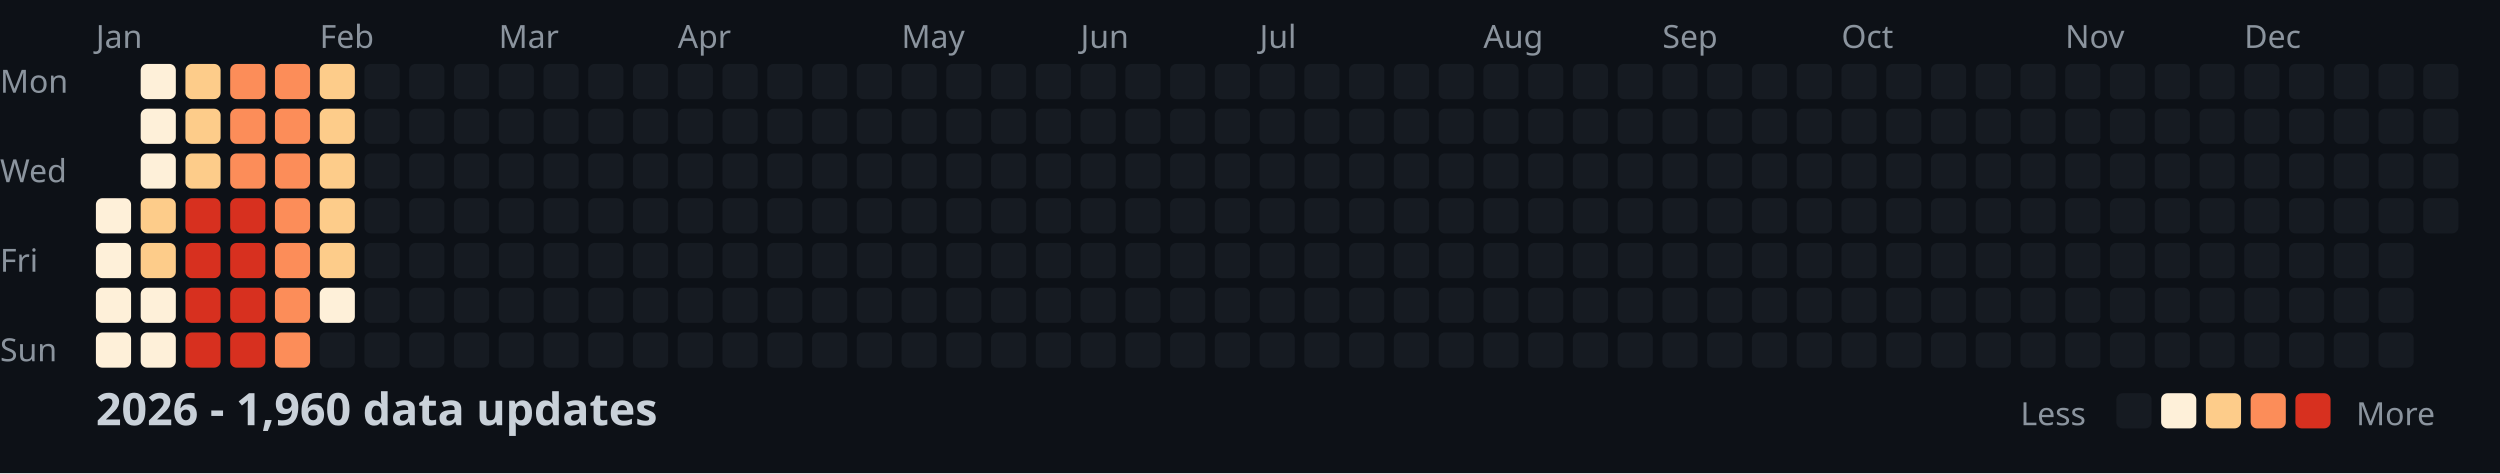
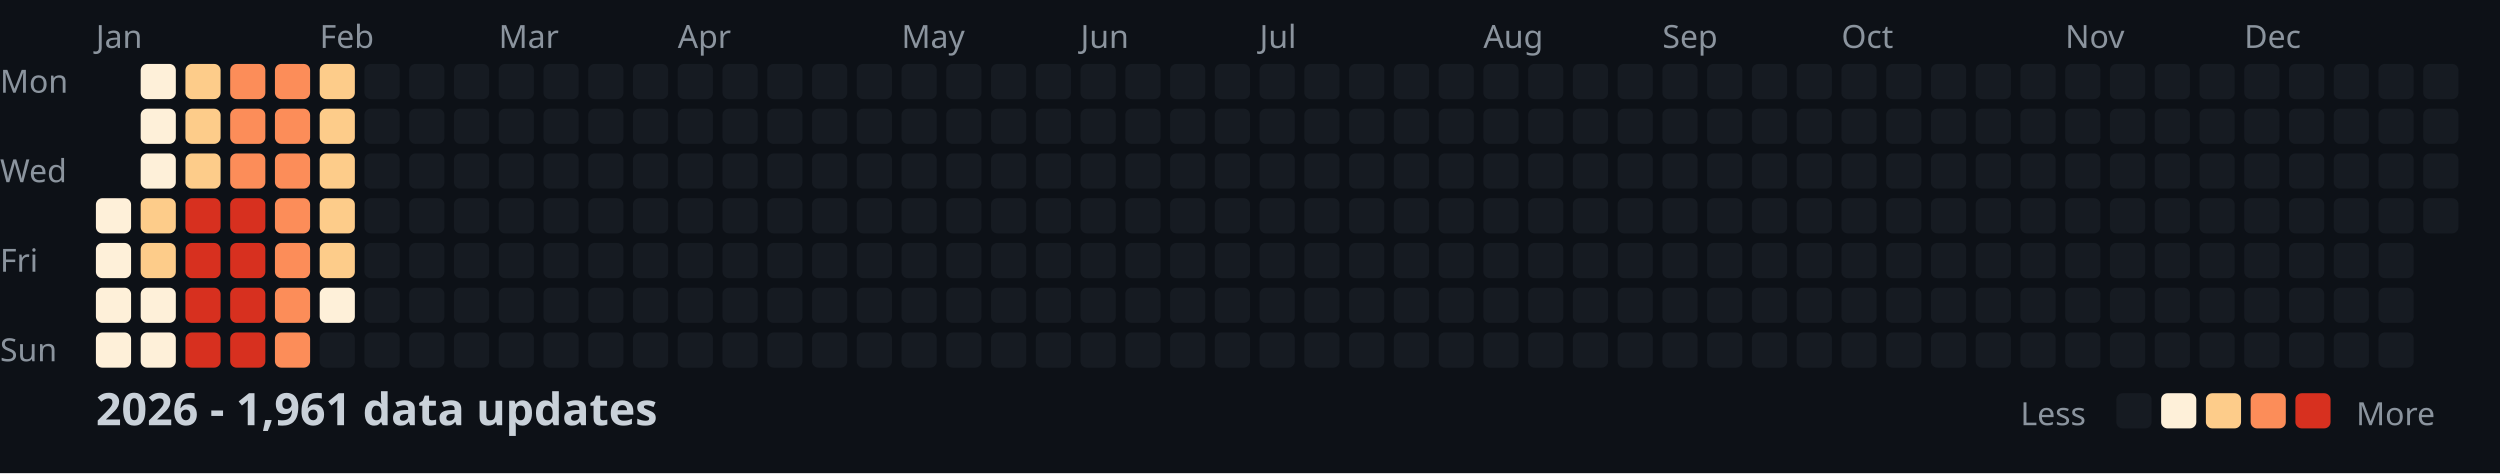
<svg xmlns="http://www.w3.org/2000/svg" width="782" height="148">
  <style>
    .month { font: 10px sans-serif; fill: #8b949e; }
    .day { font: 10px sans-serif; fill: #8b949e; }
    .title { font: bold 14px sans-serif; fill: #c9d1d9; }
    .legend { font: 10px sans-serif; fill: #8b949e; }
  </style>
  <rect width="100%" height="100%" fill="#0d1117" />
  <text x="0" y="29" class="day">Mon</text>
  <text x="0" y="57" class="day">Wed</text>
  <text x="0" y="85" class="day">Fri</text>
  <text x="0" y="113" class="day">Sun</text>
  <text x="30" y="15" class="month">Jan</text>
  <text x="100" y="15" class="month">Feb</text>
  <text x="156" y="15" class="month">Mar</text>
  <text x="212" y="15" class="month">Apr</text>
  <text x="282" y="15" class="month">May</text>
  <text x="338" y="15" class="month">Jun</text>
  <text x="394" y="15" class="month">Jul</text>
  <text x="464" y="15" class="month">Aug</text>
  <text x="520" y="15" class="month">Sep</text>
  <text x="576" y="15" class="month">Oct</text>
  <text x="646" y="15" class="month">Nov</text>
  <text x="702" y="15" class="month">Dec</text>
  <rect x="30" y="62" width="11" height="11" fill="#fef0d9" rx="2" />
  <rect x="30" y="76" width="11" height="11" fill="#fef0d9" rx="2" />
  <rect x="30" y="90" width="11" height="11" fill="#fef0d9" rx="2" />
  <rect x="30" y="104" width="11" height="11" fill="#fef0d9" rx="2" />
  <rect x="44" y="20" width="11" height="11" fill="#fef0d9" rx="2" />
  <rect x="44" y="34" width="11" height="11" fill="#fef0d9" rx="2" />
  <rect x="44" y="48" width="11" height="11" fill="#fef0d9" rx="2" />
  <rect x="44" y="62" width="11" height="11" fill="#fdcc8a" rx="2" />
  <rect x="44" y="76" width="11" height="11" fill="#fdcc8a" rx="2" />
  <rect x="44" y="90" width="11" height="11" fill="#fef0d9" rx="2" />
  <rect x="44" y="104" width="11" height="11" fill="#fef0d9" rx="2" />
  <rect x="58" y="20" width="11" height="11" fill="#fdcc8a" rx="2" />
  <rect x="58" y="34" width="11" height="11" fill="#fdcc8a" rx="2" />
  <rect x="58" y="48" width="11" height="11" fill="#fdcc8a" rx="2" />
  <rect x="58" y="62" width="11" height="11" fill="#d7301f" rx="2" />
  <rect x="58" y="76" width="11" height="11" fill="#d7301f" rx="2" />
  <rect x="58" y="90" width="11" height="11" fill="#d7301f" rx="2" />
  <rect x="58" y="104" width="11" height="11" fill="#d7301f" rx="2" />
  <rect x="72" y="20" width="11" height="11" fill="#fc8d59" rx="2" />
  <rect x="72" y="34" width="11" height="11" fill="#fc8d59" rx="2" />
  <rect x="72" y="48" width="11" height="11" fill="#fc8d59" rx="2" />
  <rect x="72" y="62" width="11" height="11" fill="#d7301f" rx="2" />
  <rect x="72" y="76" width="11" height="11" fill="#d7301f" rx="2" />
  <rect x="72" y="90" width="11" height="11" fill="#d7301f" rx="2" />
  <rect x="72" y="104" width="11" height="11" fill="#d7301f" rx="2" />
  <rect x="86" y="20" width="11" height="11" fill="#fc8d59" rx="2" />
  <rect x="86" y="34" width="11" height="11" fill="#fc8d59" rx="2" />
  <rect x="86" y="48" width="11" height="11" fill="#fc8d59" rx="2" />
  <rect x="86" y="62" width="11" height="11" fill="#fc8d59" rx="2" />
  <rect x="86" y="76" width="11" height="11" fill="#fc8d59" rx="2" />
  <rect x="86" y="90" width="11" height="11" fill="#fc8d59" rx="2" />
  <rect x="86" y="104" width="11" height="11" fill="#fc8d59" rx="2" />
  <rect x="100" y="20" width="11" height="11" fill="#fdcc8a" rx="2" />
  <rect x="100" y="34" width="11" height="11" fill="#fdcc8a" rx="2" />
  <rect x="100" y="48" width="11" height="11" fill="#fdcc8a" rx="2" />
  <rect x="100" y="62" width="11" height="11" fill="#fdcc8a" rx="2" />
  <rect x="100" y="76" width="11" height="11" fill="#fdcc8a" rx="2" />
  <rect x="100" y="90" width="11" height="11" fill="#fef0d9" rx="2" />
  <rect x="100" y="104" width="11" height="11" fill="#161b22" rx="2" />
  <rect x="114" y="20" width="11" height="11" fill="#161b22" rx="2" />
  <rect x="114" y="34" width="11" height="11" fill="#161b22" rx="2" />
  <rect x="114" y="48" width="11" height="11" fill="#161b22" rx="2" />
  <rect x="114" y="62" width="11" height="11" fill="#161b22" rx="2" />
  <rect x="114" y="76" width="11" height="11" fill="#161b22" rx="2" />
  <rect x="114" y="90" width="11" height="11" fill="#161b22" rx="2" />
  <rect x="114" y="104" width="11" height="11" fill="#161b22" rx="2" />
  <rect x="128" y="20" width="11" height="11" fill="#161b22" rx="2" />
  <rect x="128" y="34" width="11" height="11" fill="#161b22" rx="2" />
  <rect x="128" y="48" width="11" height="11" fill="#161b22" rx="2" />
  <rect x="128" y="62" width="11" height="11" fill="#161b22" rx="2" />
  <rect x="128" y="76" width="11" height="11" fill="#161b22" rx="2" />
  <rect x="128" y="90" width="11" height="11" fill="#161b22" rx="2" />
  <rect x="128" y="104" width="11" height="11" fill="#161b22" rx="2" />
  <rect x="142" y="20" width="11" height="11" fill="#161b22" rx="2" />
  <rect x="142" y="34" width="11" height="11" fill="#161b22" rx="2" />
  <rect x="142" y="48" width="11" height="11" fill="#161b22" rx="2" />
  <rect x="142" y="62" width="11" height="11" fill="#161b22" rx="2" />
  <rect x="142" y="76" width="11" height="11" fill="#161b22" rx="2" />
  <rect x="142" y="90" width="11" height="11" fill="#161b22" rx="2" />
  <rect x="142" y="104" width="11" height="11" fill="#161b22" rx="2" />
  <rect x="156" y="20" width="11" height="11" fill="#161b22" rx="2" />
  <rect x="156" y="34" width="11" height="11" fill="#161b22" rx="2" />
  <rect x="156" y="48" width="11" height="11" fill="#161b22" rx="2" />
  <rect x="156" y="62" width="11" height="11" fill="#161b22" rx="2" />
  <rect x="156" y="76" width="11" height="11" fill="#161b22" rx="2" />
  <rect x="156" y="90" width="11" height="11" fill="#161b22" rx="2" />
  <rect x="156" y="104" width="11" height="11" fill="#161b22" rx="2" />
  <rect x="170" y="20" width="11" height="11" fill="#161b22" rx="2" />
  <rect x="170" y="34" width="11" height="11" fill="#161b22" rx="2" />
  <rect x="170" y="48" width="11" height="11" fill="#161b22" rx="2" />
  <rect x="170" y="62" width="11" height="11" fill="#161b22" rx="2" />
  <rect x="170" y="76" width="11" height="11" fill="#161b22" rx="2" />
  <rect x="170" y="90" width="11" height="11" fill="#161b22" rx="2" />
  <rect x="170" y="104" width="11" height="11" fill="#161b22" rx="2" />
  <rect x="184" y="20" width="11" height="11" fill="#161b22" rx="2" />
  <rect x="184" y="34" width="11" height="11" fill="#161b22" rx="2" />
  <rect x="184" y="48" width="11" height="11" fill="#161b22" rx="2" />
  <rect x="184" y="62" width="11" height="11" fill="#161b22" rx="2" />
  <rect x="184" y="76" width="11" height="11" fill="#161b22" rx="2" />
  <rect x="184" y="90" width="11" height="11" fill="#161b22" rx="2" />
  <rect x="184" y="104" width="11" height="11" fill="#161b22" rx="2" />
  <rect x="198" y="20" width="11" height="11" fill="#161b22" rx="2" />
  <rect x="198" y="34" width="11" height="11" fill="#161b22" rx="2" />
  <rect x="198" y="48" width="11" height="11" fill="#161b22" rx="2" />
  <rect x="198" y="62" width="11" height="11" fill="#161b22" rx="2" />
  <rect x="198" y="76" width="11" height="11" fill="#161b22" rx="2" />
  <rect x="198" y="90" width="11" height="11" fill="#161b22" rx="2" />
  <rect x="198" y="104" width="11" height="11" fill="#161b22" rx="2" />
  <rect x="212" y="20" width="11" height="11" fill="#161b22" rx="2" />
  <rect x="212" y="34" width="11" height="11" fill="#161b22" rx="2" />
  <rect x="212" y="48" width="11" height="11" fill="#161b22" rx="2" />
  <rect x="212" y="62" width="11" height="11" fill="#161b22" rx="2" />
  <rect x="212" y="76" width="11" height="11" fill="#161b22" rx="2" />
  <rect x="212" y="90" width="11" height="11" fill="#161b22" rx="2" />
  <rect x="212" y="104" width="11" height="11" fill="#161b22" rx="2" />
  <rect x="226" y="20" width="11" height="11" fill="#161b22" rx="2" />
  <rect x="226" y="34" width="11" height="11" fill="#161b22" rx="2" />
  <rect x="226" y="48" width="11" height="11" fill="#161b22" rx="2" />
  <rect x="226" y="62" width="11" height="11" fill="#161b22" rx="2" />
  <rect x="226" y="76" width="11" height="11" fill="#161b22" rx="2" />
  <rect x="226" y="90" width="11" height="11" fill="#161b22" rx="2" />
  <rect x="226" y="104" width="11" height="11" fill="#161b22" rx="2" />
  <rect x="240" y="20" width="11" height="11" fill="#161b22" rx="2" />
  <rect x="240" y="34" width="11" height="11" fill="#161b22" rx="2" />
  <rect x="240" y="48" width="11" height="11" fill="#161b22" rx="2" />
  <rect x="240" y="62" width="11" height="11" fill="#161b22" rx="2" />
  <rect x="240" y="76" width="11" height="11" fill="#161b22" rx="2" />
  <rect x="240" y="90" width="11" height="11" fill="#161b22" rx="2" />
  <rect x="240" y="104" width="11" height="11" fill="#161b22" rx="2" />
  <rect x="254" y="20" width="11" height="11" fill="#161b22" rx="2" />
  <rect x="254" y="34" width="11" height="11" fill="#161b22" rx="2" />
  <rect x="254" y="48" width="11" height="11" fill="#161b22" rx="2" />
  <rect x="254" y="62" width="11" height="11" fill="#161b22" rx="2" />
  <rect x="254" y="76" width="11" height="11" fill="#161b22" rx="2" />
  <rect x="254" y="90" width="11" height="11" fill="#161b22" rx="2" />
  <rect x="254" y="104" width="11" height="11" fill="#161b22" rx="2" />
  <rect x="268" y="20" width="11" height="11" fill="#161b22" rx="2" />
  <rect x="268" y="34" width="11" height="11" fill="#161b22" rx="2" />
  <rect x="268" y="48" width="11" height="11" fill="#161b22" rx="2" />
  <rect x="268" y="62" width="11" height="11" fill="#161b22" rx="2" />
  <rect x="268" y="76" width="11" height="11" fill="#161b22" rx="2" />
  <rect x="268" y="90" width="11" height="11" fill="#161b22" rx="2" />
  <rect x="268" y="104" width="11" height="11" fill="#161b22" rx="2" />
  <rect x="282" y="20" width="11" height="11" fill="#161b22" rx="2" />
  <rect x="282" y="34" width="11" height="11" fill="#161b22" rx="2" />
  <rect x="282" y="48" width="11" height="11" fill="#161b22" rx="2" />
  <rect x="282" y="62" width="11" height="11" fill="#161b22" rx="2" />
  <rect x="282" y="76" width="11" height="11" fill="#161b22" rx="2" />
  <rect x="282" y="90" width="11" height="11" fill="#161b22" rx="2" />
  <rect x="282" y="104" width="11" height="11" fill="#161b22" rx="2" />
  <rect x="296" y="20" width="11" height="11" fill="#161b22" rx="2" />
  <rect x="296" y="34" width="11" height="11" fill="#161b22" rx="2" />
  <rect x="296" y="48" width="11" height="11" fill="#161b22" rx="2" />
  <rect x="296" y="62" width="11" height="11" fill="#161b22" rx="2" />
  <rect x="296" y="76" width="11" height="11" fill="#161b22" rx="2" />
  <rect x="296" y="90" width="11" height="11" fill="#161b22" rx="2" />
  <rect x="296" y="104" width="11" height="11" fill="#161b22" rx="2" />
  <rect x="310" y="20" width="11" height="11" fill="#161b22" rx="2" />
  <rect x="310" y="34" width="11" height="11" fill="#161b22" rx="2" />
  <rect x="310" y="48" width="11" height="11" fill="#161b22" rx="2" />
  <rect x="310" y="62" width="11" height="11" fill="#161b22" rx="2" />
  <rect x="310" y="76" width="11" height="11" fill="#161b22" rx="2" />
  <rect x="310" y="90" width="11" height="11" fill="#161b22" rx="2" />
  <rect x="310" y="104" width="11" height="11" fill="#161b22" rx="2" />
  <rect x="324" y="20" width="11" height="11" fill="#161b22" rx="2" />
  <rect x="324" y="34" width="11" height="11" fill="#161b22" rx="2" />
  <rect x="324" y="48" width="11" height="11" fill="#161b22" rx="2" />
  <rect x="324" y="62" width="11" height="11" fill="#161b22" rx="2" />
  <rect x="324" y="76" width="11" height="11" fill="#161b22" rx="2" />
  <rect x="324" y="90" width="11" height="11" fill="#161b22" rx="2" />
  <rect x="324" y="104" width="11" height="11" fill="#161b22" rx="2" />
  <rect x="338" y="20" width="11" height="11" fill="#161b22" rx="2" />
  <rect x="338" y="34" width="11" height="11" fill="#161b22" rx="2" />
  <rect x="338" y="48" width="11" height="11" fill="#161b22" rx="2" />
  <rect x="338" y="62" width="11" height="11" fill="#161b22" rx="2" />
  <rect x="338" y="76" width="11" height="11" fill="#161b22" rx="2" />
  <rect x="338" y="90" width="11" height="11" fill="#161b22" rx="2" />
  <rect x="338" y="104" width="11" height="11" fill="#161b22" rx="2" />
  <rect x="352" y="20" width="11" height="11" fill="#161b22" rx="2" />
  <rect x="352" y="34" width="11" height="11" fill="#161b22" rx="2" />
  <rect x="352" y="48" width="11" height="11" fill="#161b22" rx="2" />
  <rect x="352" y="62" width="11" height="11" fill="#161b22" rx="2" />
  <rect x="352" y="76" width="11" height="11" fill="#161b22" rx="2" />
  <rect x="352" y="90" width="11" height="11" fill="#161b22" rx="2" />
  <rect x="352" y="104" width="11" height="11" fill="#161b22" rx="2" />
  <rect x="366" y="20" width="11" height="11" fill="#161b22" rx="2" />
  <rect x="366" y="34" width="11" height="11" fill="#161b22" rx="2" />
  <rect x="366" y="48" width="11" height="11" fill="#161b22" rx="2" />
  <rect x="366" y="62" width="11" height="11" fill="#161b22" rx="2" />
  <rect x="366" y="76" width="11" height="11" fill="#161b22" rx="2" />
  <rect x="366" y="90" width="11" height="11" fill="#161b22" rx="2" />
  <rect x="366" y="104" width="11" height="11" fill="#161b22" rx="2" />
  <rect x="380" y="20" width="11" height="11" fill="#161b22" rx="2" />
  <rect x="380" y="34" width="11" height="11" fill="#161b22" rx="2" />
  <rect x="380" y="48" width="11" height="11" fill="#161b22" rx="2" />
  <rect x="380" y="62" width="11" height="11" fill="#161b22" rx="2" />
  <rect x="380" y="76" width="11" height="11" fill="#161b22" rx="2" />
  <rect x="380" y="90" width="11" height="11" fill="#161b22" rx="2" />
  <rect x="380" y="104" width="11" height="11" fill="#161b22" rx="2" />
  <rect x="394" y="20" width="11" height="11" fill="#161b22" rx="2" />
  <rect x="394" y="34" width="11" height="11" fill="#161b22" rx="2" />
  <rect x="394" y="48" width="11" height="11" fill="#161b22" rx="2" />
  <rect x="394" y="62" width="11" height="11" fill="#161b22" rx="2" />
  <rect x="394" y="76" width="11" height="11" fill="#161b22" rx="2" />
  <rect x="394" y="90" width="11" height="11" fill="#161b22" rx="2" />
  <rect x="394" y="104" width="11" height="11" fill="#161b22" rx="2" />
  <rect x="408" y="20" width="11" height="11" fill="#161b22" rx="2" />
  <rect x="408" y="34" width="11" height="11" fill="#161b22" rx="2" />
  <rect x="408" y="48" width="11" height="11" fill="#161b22" rx="2" />
  <rect x="408" y="62" width="11" height="11" fill="#161b22" rx="2" />
  <rect x="408" y="76" width="11" height="11" fill="#161b22" rx="2" />
  <rect x="408" y="90" width="11" height="11" fill="#161b22" rx="2" />
  <rect x="408" y="104" width="11" height="11" fill="#161b22" rx="2" />
  <rect x="422" y="20" width="11" height="11" fill="#161b22" rx="2" />
  <rect x="422" y="34" width="11" height="11" fill="#161b22" rx="2" />
  <rect x="422" y="48" width="11" height="11" fill="#161b22" rx="2" />
  <rect x="422" y="62" width="11" height="11" fill="#161b22" rx="2" />
  <rect x="422" y="76" width="11" height="11" fill="#161b22" rx="2" />
  <rect x="422" y="90" width="11" height="11" fill="#161b22" rx="2" />
  <rect x="422" y="104" width="11" height="11" fill="#161b22" rx="2" />
  <rect x="436" y="20" width="11" height="11" fill="#161b22" rx="2" />
  <rect x="436" y="34" width="11" height="11" fill="#161b22" rx="2" />
  <rect x="436" y="48" width="11" height="11" fill="#161b22" rx="2" />
  <rect x="436" y="62" width="11" height="11" fill="#161b22" rx="2" />
  <rect x="436" y="76" width="11" height="11" fill="#161b22" rx="2" />
  <rect x="436" y="90" width="11" height="11" fill="#161b22" rx="2" />
  <rect x="436" y="104" width="11" height="11" fill="#161b22" rx="2" />
  <rect x="450" y="20" width="11" height="11" fill="#161b22" rx="2" />
  <rect x="450" y="34" width="11" height="11" fill="#161b22" rx="2" />
  <rect x="450" y="48" width="11" height="11" fill="#161b22" rx="2" />
  <rect x="450" y="62" width="11" height="11" fill="#161b22" rx="2" />
  <rect x="450" y="76" width="11" height="11" fill="#161b22" rx="2" />
  <rect x="450" y="90" width="11" height="11" fill="#161b22" rx="2" />
  <rect x="450" y="104" width="11" height="11" fill="#161b22" rx="2" />
  <rect x="464" y="20" width="11" height="11" fill="#161b22" rx="2" />
  <rect x="464" y="34" width="11" height="11" fill="#161b22" rx="2" />
  <rect x="464" y="48" width="11" height="11" fill="#161b22" rx="2" />
  <rect x="464" y="62" width="11" height="11" fill="#161b22" rx="2" />
  <rect x="464" y="76" width="11" height="11" fill="#161b22" rx="2" />
  <rect x="464" y="90" width="11" height="11" fill="#161b22" rx="2" />
  <rect x="464" y="104" width="11" height="11" fill="#161b22" rx="2" />
  <rect x="478" y="20" width="11" height="11" fill="#161b22" rx="2" />
  <rect x="478" y="34" width="11" height="11" fill="#161b22" rx="2" />
  <rect x="478" y="48" width="11" height="11" fill="#161b22" rx="2" />
  <rect x="478" y="62" width="11" height="11" fill="#161b22" rx="2" />
  <rect x="478" y="76" width="11" height="11" fill="#161b22" rx="2" />
  <rect x="478" y="90" width="11" height="11" fill="#161b22" rx="2" />
  <rect x="478" y="104" width="11" height="11" fill="#161b22" rx="2" />
  <rect x="492" y="20" width="11" height="11" fill="#161b22" rx="2" />
  <rect x="492" y="34" width="11" height="11" fill="#161b22" rx="2" />
  <rect x="492" y="48" width="11" height="11" fill="#161b22" rx="2" />
  <rect x="492" y="62" width="11" height="11" fill="#161b22" rx="2" />
  <rect x="492" y="76" width="11" height="11" fill="#161b22" rx="2" />
  <rect x="492" y="90" width="11" height="11" fill="#161b22" rx="2" />
  <rect x="492" y="104" width="11" height="11" fill="#161b22" rx="2" />
  <rect x="506" y="20" width="11" height="11" fill="#161b22" rx="2" />
  <rect x="506" y="34" width="11" height="11" fill="#161b22" rx="2" />
  <rect x="506" y="48" width="11" height="11" fill="#161b22" rx="2" />
  <rect x="506" y="62" width="11" height="11" fill="#161b22" rx="2" />
  <rect x="506" y="76" width="11" height="11" fill="#161b22" rx="2" />
  <rect x="506" y="90" width="11" height="11" fill="#161b22" rx="2" />
  <rect x="506" y="104" width="11" height="11" fill="#161b22" rx="2" />
  <rect x="520" y="20" width="11" height="11" fill="#161b22" rx="2" />
  <rect x="520" y="34" width="11" height="11" fill="#161b22" rx="2" />
  <rect x="520" y="48" width="11" height="11" fill="#161b22" rx="2" />
  <rect x="520" y="62" width="11" height="11" fill="#161b22" rx="2" />
  <rect x="520" y="76" width="11" height="11" fill="#161b22" rx="2" />
  <rect x="520" y="90" width="11" height="11" fill="#161b22" rx="2" />
  <rect x="520" y="104" width="11" height="11" fill="#161b22" rx="2" />
  <rect x="534" y="20" width="11" height="11" fill="#161b22" rx="2" />
  <rect x="534" y="34" width="11" height="11" fill="#161b22" rx="2" />
  <rect x="534" y="48" width="11" height="11" fill="#161b22" rx="2" />
  <rect x="534" y="62" width="11" height="11" fill="#161b22" rx="2" />
  <rect x="534" y="76" width="11" height="11" fill="#161b22" rx="2" />
  <rect x="534" y="90" width="11" height="11" fill="#161b22" rx="2" />
  <rect x="534" y="104" width="11" height="11" fill="#161b22" rx="2" />
  <rect x="548" y="20" width="11" height="11" fill="#161b22" rx="2" />
  <rect x="548" y="34" width="11" height="11" fill="#161b22" rx="2" />
  <rect x="548" y="48" width="11" height="11" fill="#161b22" rx="2" />
  <rect x="548" y="62" width="11" height="11" fill="#161b22" rx="2" />
  <rect x="548" y="76" width="11" height="11" fill="#161b22" rx="2" />
  <rect x="548" y="90" width="11" height="11" fill="#161b22" rx="2" />
  <rect x="548" y="104" width="11" height="11" fill="#161b22" rx="2" />
  <rect x="562" y="20" width="11" height="11" fill="#161b22" rx="2" />
  <rect x="562" y="34" width="11" height="11" fill="#161b22" rx="2" />
  <rect x="562" y="48" width="11" height="11" fill="#161b22" rx="2" />
  <rect x="562" y="62" width="11" height="11" fill="#161b22" rx="2" />
  <rect x="562" y="76" width="11" height="11" fill="#161b22" rx="2" />
  <rect x="562" y="90" width="11" height="11" fill="#161b22" rx="2" />
  <rect x="562" y="104" width="11" height="11" fill="#161b22" rx="2" />
  <rect x="576" y="20" width="11" height="11" fill="#161b22" rx="2" />
  <rect x="576" y="34" width="11" height="11" fill="#161b22" rx="2" />
  <rect x="576" y="48" width="11" height="11" fill="#161b22" rx="2" />
  <rect x="576" y="62" width="11" height="11" fill="#161b22" rx="2" />
  <rect x="576" y="76" width="11" height="11" fill="#161b22" rx="2" />
  <rect x="576" y="90" width="11" height="11" fill="#161b22" rx="2" />
  <rect x="576" y="104" width="11" height="11" fill="#161b22" rx="2" />
  <rect x="590" y="20" width="11" height="11" fill="#161b22" rx="2" />
  <rect x="590" y="34" width="11" height="11" fill="#161b22" rx="2" />
  <rect x="590" y="48" width="11" height="11" fill="#161b22" rx="2" />
  <rect x="590" y="62" width="11" height="11" fill="#161b22" rx="2" />
  <rect x="590" y="76" width="11" height="11" fill="#161b22" rx="2" />
  <rect x="590" y="90" width="11" height="11" fill="#161b22" rx="2" />
  <rect x="590" y="104" width="11" height="11" fill="#161b22" rx="2" />
  <rect x="604" y="20" width="11" height="11" fill="#161b22" rx="2" />
  <rect x="604" y="34" width="11" height="11" fill="#161b22" rx="2" />
  <rect x="604" y="48" width="11" height="11" fill="#161b22" rx="2" />
  <rect x="604" y="62" width="11" height="11" fill="#161b22" rx="2" />
  <rect x="604" y="76" width="11" height="11" fill="#161b22" rx="2" />
  <rect x="604" y="90" width="11" height="11" fill="#161b22" rx="2" />
  <rect x="604" y="104" width="11" height="11" fill="#161b22" rx="2" />
  <rect x="618" y="20" width="11" height="11" fill="#161b22" rx="2" />
  <rect x="618" y="34" width="11" height="11" fill="#161b22" rx="2" />
  <rect x="618" y="48" width="11" height="11" fill="#161b22" rx="2" />
  <rect x="618" y="62" width="11" height="11" fill="#161b22" rx="2" />
  <rect x="618" y="76" width="11" height="11" fill="#161b22" rx="2" />
  <rect x="618" y="90" width="11" height="11" fill="#161b22" rx="2" />
  <rect x="618" y="104" width="11" height="11" fill="#161b22" rx="2" />
  <rect x="632" y="20" width="11" height="11" fill="#161b22" rx="2" />
  <rect x="632" y="34" width="11" height="11" fill="#161b22" rx="2" />
  <rect x="632" y="48" width="11" height="11" fill="#161b22" rx="2" />
  <rect x="632" y="62" width="11" height="11" fill="#161b22" rx="2" />
  <rect x="632" y="76" width="11" height="11" fill="#161b22" rx="2" />
  <rect x="632" y="90" width="11" height="11" fill="#161b22" rx="2" />
  <rect x="632" y="104" width="11" height="11" fill="#161b22" rx="2" />
  <rect x="646" y="20" width="11" height="11" fill="#161b22" rx="2" />
  <rect x="646" y="34" width="11" height="11" fill="#161b22" rx="2" />
  <rect x="646" y="48" width="11" height="11" fill="#161b22" rx="2" />
  <rect x="646" y="62" width="11" height="11" fill="#161b22" rx="2" />
  <rect x="646" y="76" width="11" height="11" fill="#161b22" rx="2" />
  <rect x="646" y="90" width="11" height="11" fill="#161b22" rx="2" />
  <rect x="646" y="104" width="11" height="11" fill="#161b22" rx="2" />
  <rect x="660" y="20" width="11" height="11" fill="#161b22" rx="2" />
  <rect x="660" y="34" width="11" height="11" fill="#161b22" rx="2" />
  <rect x="660" y="48" width="11" height="11" fill="#161b22" rx="2" />
  <rect x="660" y="62" width="11" height="11" fill="#161b22" rx="2" />
  <rect x="660" y="76" width="11" height="11" fill="#161b22" rx="2" />
  <rect x="660" y="90" width="11" height="11" fill="#161b22" rx="2" />
  <rect x="660" y="104" width="11" height="11" fill="#161b22" rx="2" />
  <rect x="674" y="20" width="11" height="11" fill="#161b22" rx="2" />
  <rect x="674" y="34" width="11" height="11" fill="#161b22" rx="2" />
  <rect x="674" y="48" width="11" height="11" fill="#161b22" rx="2" />
  <rect x="674" y="62" width="11" height="11" fill="#161b22" rx="2" />
  <rect x="674" y="76" width="11" height="11" fill="#161b22" rx="2" />
  <rect x="674" y="90" width="11" height="11" fill="#161b22" rx="2" />
  <rect x="674" y="104" width="11" height="11" fill="#161b22" rx="2" />
  <rect x="688" y="20" width="11" height="11" fill="#161b22" rx="2" />
  <rect x="688" y="34" width="11" height="11" fill="#161b22" rx="2" />
  <rect x="688" y="48" width="11" height="11" fill="#161b22" rx="2" />
  <rect x="688" y="62" width="11" height="11" fill="#161b22" rx="2" />
  <rect x="688" y="76" width="11" height="11" fill="#161b22" rx="2" />
  <rect x="688" y="90" width="11" height="11" fill="#161b22" rx="2" />
  <rect x="688" y="104" width="11" height="11" fill="#161b22" rx="2" />
  <rect x="702" y="20" width="11" height="11" fill="#161b22" rx="2" />
  <rect x="702" y="34" width="11" height="11" fill="#161b22" rx="2" />
  <rect x="702" y="48" width="11" height="11" fill="#161b22" rx="2" />
  <rect x="702" y="62" width="11" height="11" fill="#161b22" rx="2" />
  <rect x="702" y="76" width="11" height="11" fill="#161b22" rx="2" />
  <rect x="702" y="90" width="11" height="11" fill="#161b22" rx="2" />
  <rect x="702" y="104" width="11" height="11" fill="#161b22" rx="2" />
  <rect x="716" y="20" width="11" height="11" fill="#161b22" rx="2" />
  <rect x="716" y="34" width="11" height="11" fill="#161b22" rx="2" />
  <rect x="716" y="48" width="11" height="11" fill="#161b22" rx="2" />
  <rect x="716" y="62" width="11" height="11" fill="#161b22" rx="2" />
  <rect x="716" y="76" width="11" height="11" fill="#161b22" rx="2" />
  <rect x="716" y="90" width="11" height="11" fill="#161b22" rx="2" />
  <rect x="716" y="104" width="11" height="11" fill="#161b22" rx="2" />
  <rect x="730" y="20" width="11" height="11" fill="#161b22" rx="2" />
  <rect x="730" y="34" width="11" height="11" fill="#161b22" rx="2" />
  <rect x="730" y="48" width="11" height="11" fill="#161b22" rx="2" />
  <rect x="730" y="62" width="11" height="11" fill="#161b22" rx="2" />
  <rect x="730" y="76" width="11" height="11" fill="#161b22" rx="2" />
  <rect x="730" y="90" width="11" height="11" fill="#161b22" rx="2" />
  <rect x="730" y="104" width="11" height="11" fill="#161b22" rx="2" />
  <rect x="744" y="20" width="11" height="11" fill="#161b22" rx="2" />
  <rect x="744" y="34" width="11" height="11" fill="#161b22" rx="2" />
  <rect x="744" y="48" width="11" height="11" fill="#161b22" rx="2" />
  <rect x="744" y="62" width="11" height="11" fill="#161b22" rx="2" />
  <rect x="744" y="76" width="11" height="11" fill="#161b22" rx="2" />
  <rect x="744" y="90" width="11" height="11" fill="#161b22" rx="2" />
  <rect x="744" y="104" width="11" height="11" fill="#161b22" rx="2" />
  <rect x="758" y="20" width="11" height="11" fill="#161b22" rx="2" />
  <rect x="758" y="34" width="11" height="11" fill="#161b22" rx="2" />
  <rect x="758" y="48" width="11" height="11" fill="#161b22" rx="2" />
  <rect x="758" y="62" width="11" height="11" fill="#161b22" rx="2" />
-   <text x="30" y="133" class="title">2026 - 1,960 data updates</text>
+   <text x="30" y="133" class="title">2026 - 1,961 data updates</text>
  <text x="632" y="133" class="legend">Less</text>
  <rect x="662" y="123" width="11" height="11" fill="#161b22" rx="2" />
  <rect x="676" y="123" width="11" height="11" fill="#fef0d9" rx="2" />
  <rect x="690" y="123" width="11" height="11" fill="#fdcc8a" rx="2" />
  <rect x="704" y="123" width="11" height="11" fill="#fc8d59" rx="2" />
  <rect x="718" y="123" width="11" height="11" fill="#d7301f" rx="2" />
  <text x="737" y="133" class="legend">More</text>
</svg>
